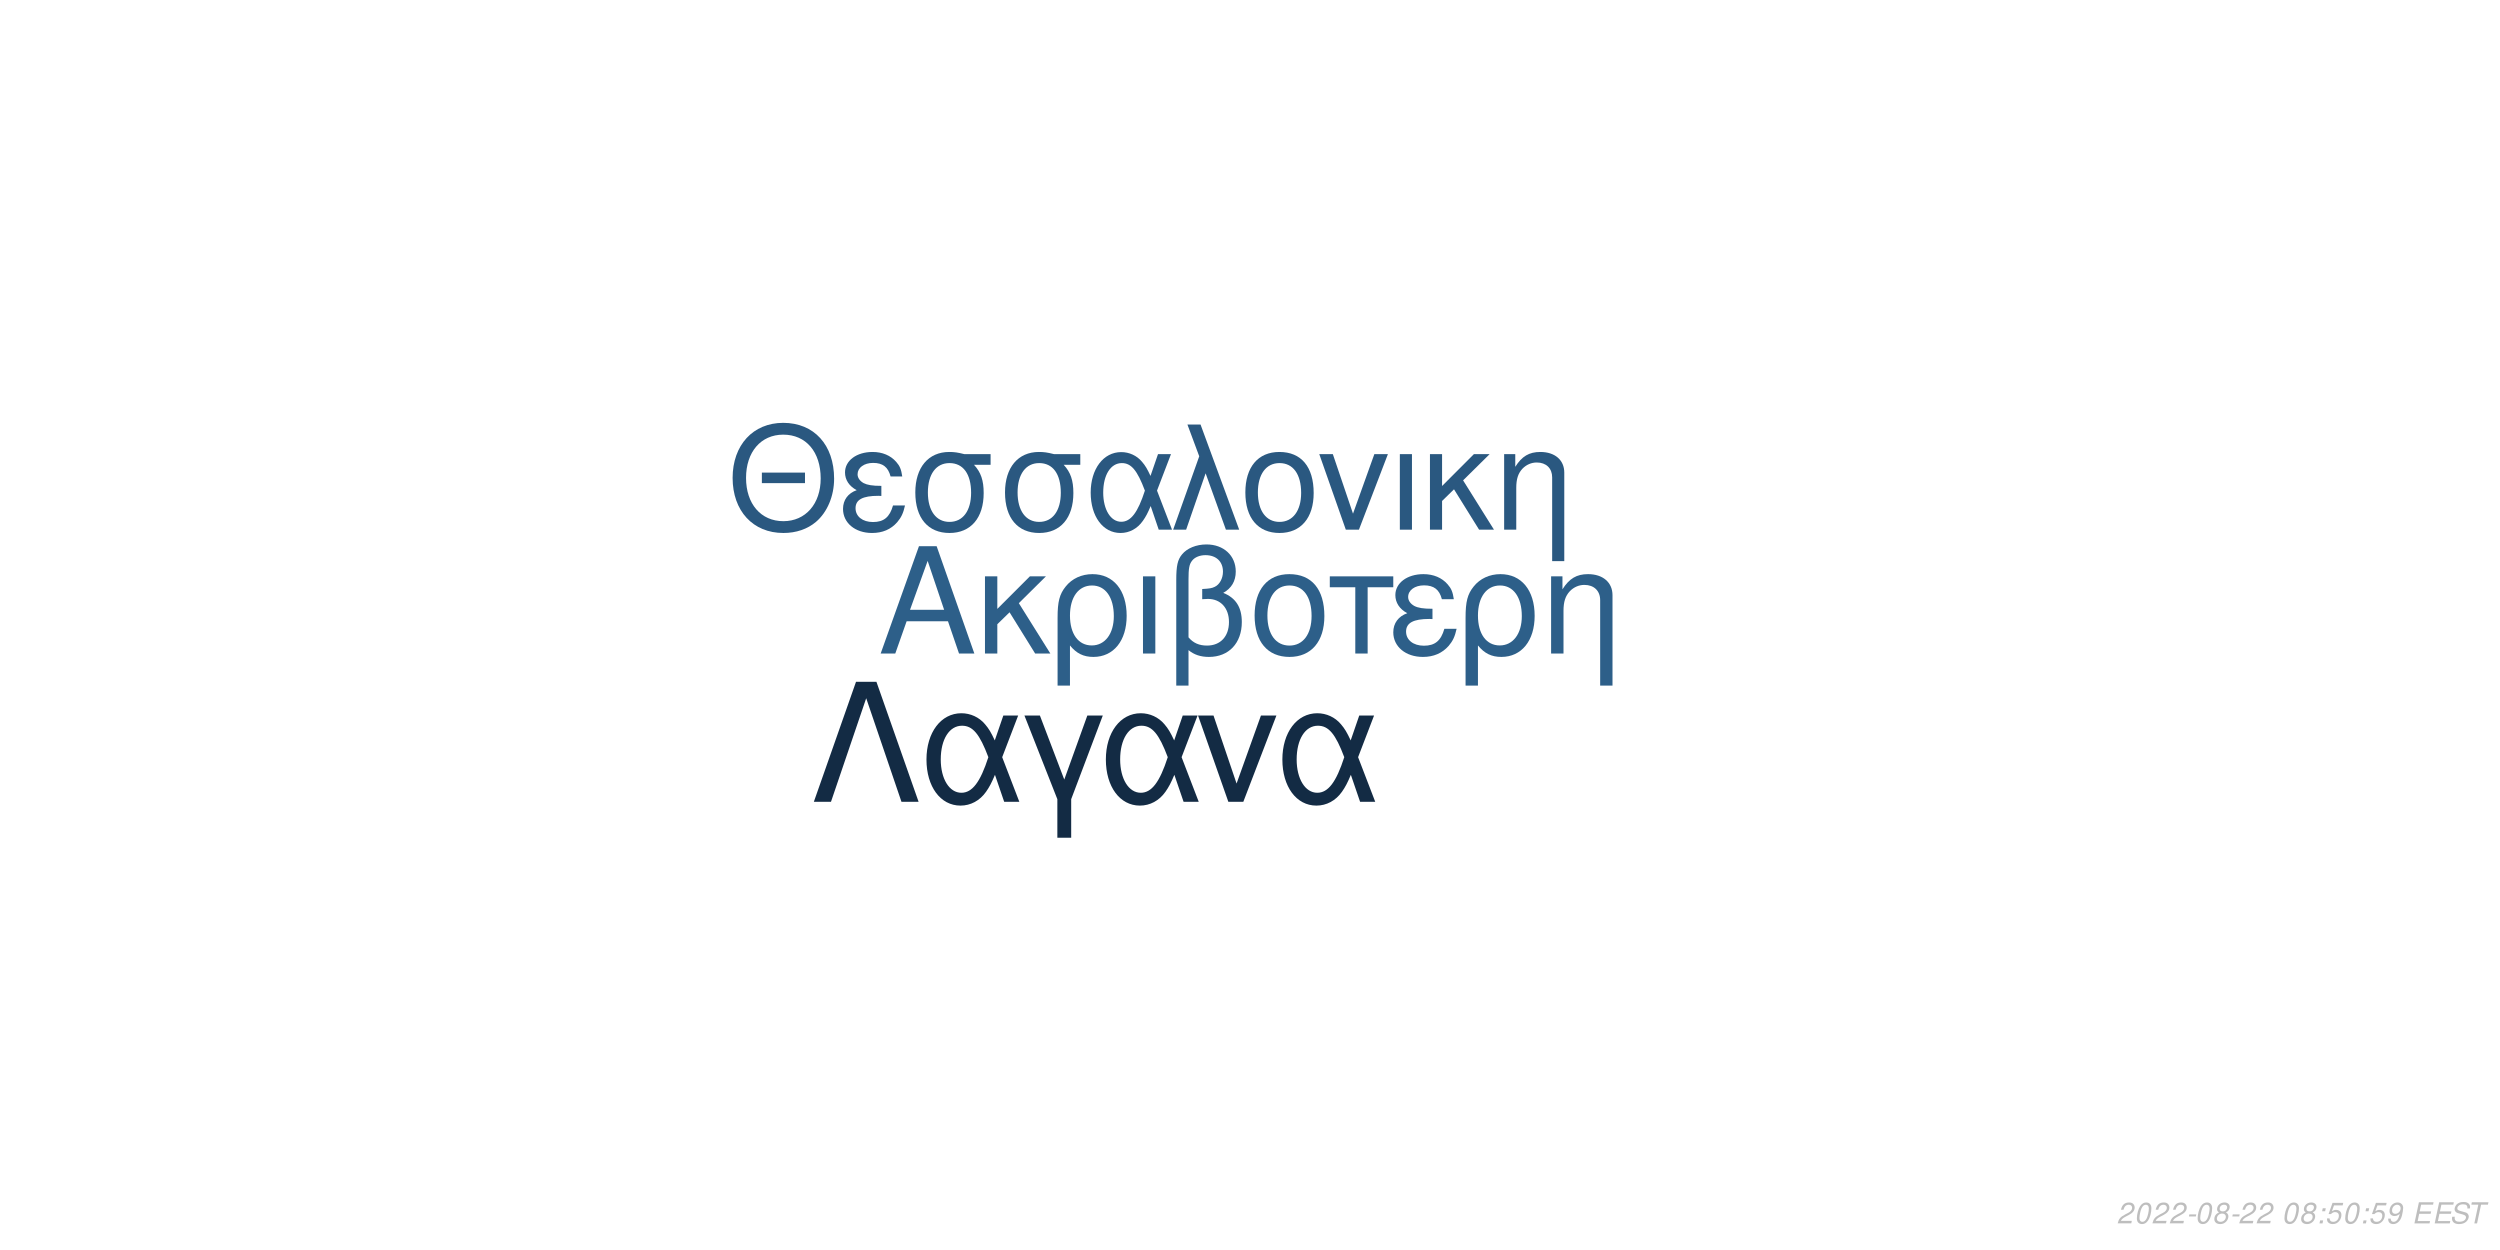
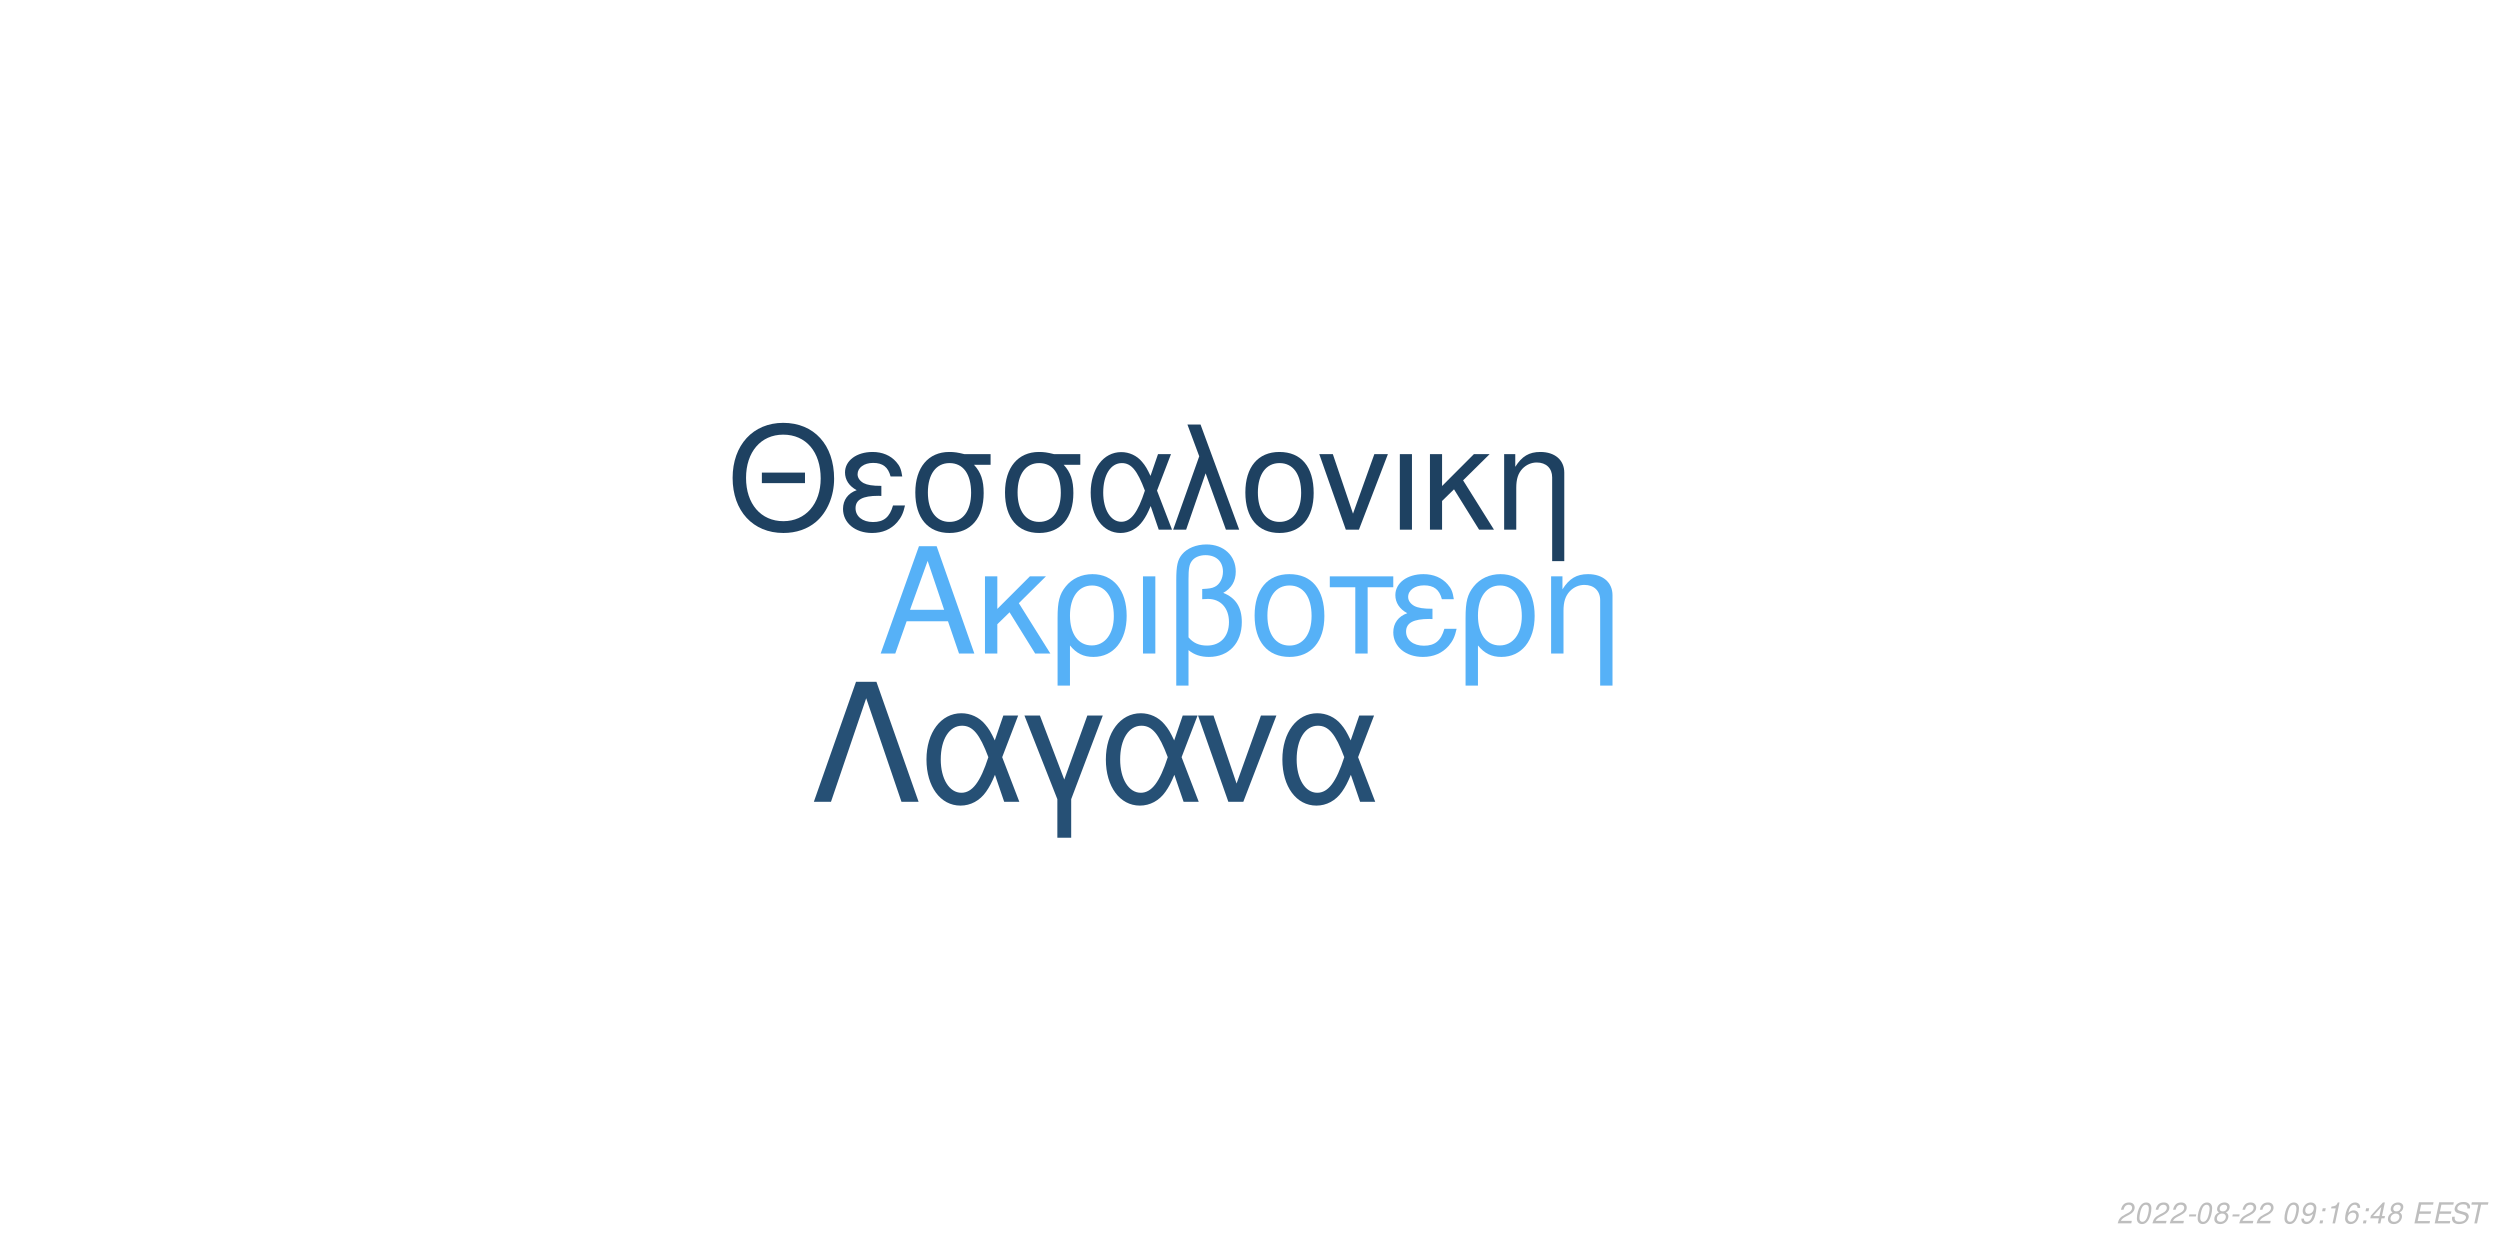
<svg xmlns="http://www.w3.org/2000/svg" xmlns:xlink="http://www.w3.org/1999/xlink" width="864pt" height="432pt" viewBox="0 0 864 432" version="1.1">
  <defs>
    <g>
      <symbol overflow="visible" id="glyph0-0">
        <path style="stroke:none;" d="" />
      </symbol>
      <symbol overflow="visible" id="glyph0-1">
        <path style="stroke:none;" d="M 24.125 -11.141 L 27.938 0 L 33.234 0 L 20.203 -37.094 L 14.094 -37.094 L 0.859 0 L 5.906 0 L 9.828 -11.141 Z M 22.797 -15.109 L 11 -15.109 L 17.094 -32.016 Z M 22.797 -15.109 " />
      </symbol>
      <symbol overflow="visible" id="glyph0-2">
        <path style="stroke:none;" d="M 7.172 -15.422 L 7.172 -26.672 L 2.906 -26.672 L 2.906 0 L 7.172 0 L 7.172 -10.125 L 11.406 -14.25 L 20.25 0 L 25.5 0 L 14.609 -17.406 L 23.969 -26.672 L 18.422 -26.672 Z M 7.172 -15.422 " />
      </symbol>
      <symbol overflow="visible" id="glyph0-3">
        <path style="stroke:none;" d="M 3 11.094 L 7.281 11.094 L 7.281 -2.797 C 9.516 -0.047 11.953 1.172 15.375 1.172 C 22.344 1.172 26.875 -4.422 26.875 -13.031 C 26.875 -21.891 22.297 -27.438 15.062 -27.438 C 11.297 -27.438 7.984 -25.906 5.797 -23.156 C 3.672 -20.516 3 -17.969 3 -12.359 Z M 14.906 -23.516 C 19.547 -23.516 22.438 -19.438 22.438 -12.922 C 22.438 -6.812 19.391 -2.797 14.812 -2.797 C 10.172 -2.797 7.281 -6.766 7.281 -13.125 C 7.281 -19.484 10.234 -23.516 14.906 -23.516 Z M 14.906 -23.516 " />
      </symbol>
      <symbol overflow="visible" id="glyph0-4">
        <path style="stroke:none;" d="M 3.516 0 L 7.781 0 L 7.781 -26.672 L 3.516 -26.672 Z M 3.516 0 " />
      </symbol>
      <symbol overflow="visible" id="glyph0-5">
        <path style="stroke:none;" d="M 4.016 11.094 L 8.25 11.094 L 8.25 -1.172 C 10.172 0.406 12.422 1.172 15.312 1.172 C 22.188 1.172 26.672 -3.609 26.672 -10.891 C 26.672 -15.984 24.578 -19.234 20.25 -20.969 C 23.109 -22.547 24.578 -25.031 24.578 -28.344 C 24.578 -33.844 20.406 -37.703 14.453 -37.703 C 10.938 -37.703 7.734 -36.391 6 -34.25 C 4.484 -32.422 4.016 -30.328 4.016 -25.391 Z M 8.25 -25.656 C 8.25 -29.359 8.5 -30.844 9.469 -32.062 C 10.375 -33.281 12.156 -34 14.094 -34 C 17.812 -34 20.156 -31.812 20.156 -28.297 C 20.156 -25.953 18.984 -23.812 17.297 -23.047 C 16.281 -22.547 15.469 -22.438 12.984 -22.297 L 12.984 -18.781 C 13.734 -18.828 14.344 -18.875 14.969 -18.875 C 19.344 -18.875 22.234 -15.719 22.234 -10.891 C 22.234 -5.906 19.281 -2.75 14.656 -2.75 C 11.953 -2.75 9.922 -3.609 8.25 -5.594 Z M 8.25 -25.656 " />
      </symbol>
      <symbol overflow="visible" id="glyph0-6">
        <path style="stroke:none;" d="M 14.094 -27.438 C 6.562 -27.438 2.094 -22.094 2.094 -13.125 C 2.094 -4.125 6.562 1.172 14.141 1.172 C 21.672 1.172 26.203 -4.172 26.203 -12.922 C 26.203 -22.188 21.828 -27.438 14.094 -27.438 Z M 14.141 -23.516 C 18.938 -23.516 21.781 -19.594 21.781 -12.984 C 21.781 -6.672 18.828 -2.75 14.141 -2.75 C 9.422 -2.75 6.516 -6.672 6.516 -13.125 C 6.516 -19.594 9.422 -23.516 14.141 -23.516 Z M 14.141 -23.516 " />
      </symbol>
      <symbol overflow="visible" id="glyph0-7">
        <path style="stroke:none;" d="M 7.891 0 L 12.156 0 L 12.156 -22.906 L 21.016 -22.906 L 21.016 -26.672 L -0.922 -26.672 L -0.922 -22.906 L 7.891 -22.906 Z M 7.891 0 " />
      </symbol>
      <symbol overflow="visible" id="glyph0-8">
        <path style="stroke:none;" d="M 14.562 -15.469 C 11.344 -15.469 9.562 -15.781 8.297 -16.438 C 6.922 -17.203 6.156 -18.328 6.156 -19.547 C 6.156 -21.891 8.453 -23.562 11.656 -23.562 C 15.062 -23.562 16.953 -22.094 17.812 -18.781 L 21.938 -18.781 C 21.578 -21.266 21.062 -22.5 19.797 -23.922 C 17.812 -26.203 14.906 -27.438 11.453 -27.438 C 5.797 -27.438 1.734 -24.375 1.734 -20.203 C 1.734 -17.609 3.156 -15.375 5.859 -13.938 C 2.797 -12.875 1.016 -10.484 1.016 -7.328 C 1.016 -2.391 5.297 1.172 11.25 1.172 C 14.969 1.172 17.906 -0.109 20.156 -2.641 C 21.578 -4.328 22.297 -5.797 22.906 -8.547 L 18.672 -8.547 C 17.5 -4.422 15.422 -2.703 11.609 -2.703 C 7.938 -2.703 5.438 -4.688 5.438 -7.578 C 5.438 -10.578 7.938 -11.953 13.484 -11.953 C 13.641 -11.953 14.094 -11.953 14.562 -11.906 Z M 14.562 -15.469 " />
      </symbol>
      <symbol overflow="visible" id="glyph0-9">
        <path style="stroke:none;" d="M 3.562 -26.672 L 3.562 0 L 7.844 0 L 7.844 -14.703 C 7.844 -17.906 8.5 -19.891 10.031 -21.531 C 11.406 -22.953 13.188 -23.719 15.062 -23.719 C 18.375 -23.719 20.516 -21.672 20.516 -18.469 L 20.516 11.094 L 24.781 11.094 L 24.781 -20.156 C 24.781 -24.578 21.469 -27.438 16.328 -27.438 C 12.359 -27.438 9.828 -25.906 7.484 -22.188 L 7.484 -26.672 Z M 3.562 -26.672 " />
      </symbol>
      <symbol overflow="visible" id="glyph1-0">
        <path style="stroke:none;" d="" />
      </symbol>
      <symbol overflow="visible" id="glyph1-1">
        <path style="stroke:none;" d="M 26.859 -19.734 L 11.953 -19.734 L 11.953 -16.094 L 26.859 -16.094 Z M 19.328 -36.922 C 8.922 -36.922 1.844 -29.25 1.844 -17.891 C 1.844 -6.484 8.875 1.141 19.391 1.141 C 23.812 1.141 27.703 -0.203 30.641 -2.688 C 34.578 -6.031 36.922 -11.656 36.922 -17.594 C 36.922 -29.297 30 -36.922 19.328 -36.922 Z M 19.328 -32.844 C 27.203 -32.844 32.281 -26.906 32.281 -17.688 C 32.281 -8.922 27.062 -2.938 19.391 -2.938 C 11.609 -2.938 6.484 -8.922 6.484 -17.891 C 6.484 -26.859 11.609 -32.844 19.328 -32.844 Z M 19.328 -32.844 " />
      </symbol>
      <symbol overflow="visible" id="glyph1-2">
        <path style="stroke:none;" d="M 14.25 -15.141 C 11.109 -15.141 9.375 -15.453 8.125 -16.094 C 6.781 -16.844 6.031 -17.938 6.031 -19.141 C 6.031 -21.422 8.266 -23.078 11.406 -23.078 C 14.75 -23.078 16.594 -21.625 17.438 -18.391 L 21.469 -18.391 C 21.125 -20.828 20.625 -22.031 19.391 -23.422 C 17.438 -25.656 14.594 -26.859 11.219 -26.859 C 5.688 -26.859 1.688 -23.875 1.688 -19.781 C 1.688 -17.234 3.094 -15.047 5.734 -13.656 C 2.734 -12.609 1 -10.266 1 -7.172 C 1 -2.344 5.188 1.141 11.016 1.141 C 14.656 1.141 17.547 -0.094 19.734 -2.594 C 21.125 -4.234 21.828 -5.688 22.422 -8.375 L 18.281 -8.375 C 17.141 -4.328 15.094 -2.641 11.359 -2.641 C 7.766 -2.641 5.328 -4.578 5.328 -7.422 C 5.328 -10.359 7.766 -11.703 13.203 -11.703 C 13.359 -11.703 13.797 -11.703 14.25 -11.656 Z M 14.25 -15.141 " />
      </symbol>
      <symbol overflow="visible" id="glyph1-3">
        <path style="stroke:none;" d="M 29 -26.109 L 19.938 -26.109 C 17.594 -26.703 16.438 -26.859 14.703 -26.859 C 7.469 -26.859 2.984 -21.469 2.984 -12.859 C 2.984 -4.031 7.375 1.141 14.797 1.141 C 22.172 1.141 26.609 -4.078 26.609 -12.656 C 26.609 -17.047 25.656 -19.828 23.266 -22.422 L 29 -22.422 Z M 14.797 -23.016 C 19.531 -23.016 22.266 -19.234 22.266 -12.75 C 22.266 -6.531 19.438 -2.688 14.797 -2.688 C 10.172 -2.688 7.328 -6.531 7.328 -12.859 C 7.328 -19.188 10.172 -23.016 14.797 -23.016 Z M 14.797 -23.016 " />
      </symbol>
      <symbol overflow="visible" id="glyph1-4">
        <path style="stroke:none;" d="M 29.344 -26.109 L 24.859 -26.109 L 22.266 -18.578 C 21.125 -21.031 20.484 -22.125 19.328 -23.469 C 17.547 -25.609 14.906 -26.812 12.156 -26.812 C 5.984 -26.812 1.594 -20.984 1.594 -12.812 C 1.594 -4.578 5.828 1.141 11.906 1.141 C 14.953 1.141 17.734 -0.344 19.625 -3.047 C 20.672 -4.531 21.281 -5.688 22.328 -8.172 L 25.109 0 L 29.703 0 L 24.516 -13.5 Z M 20.328 -13.5 C 17.891 -5.922 15.453 -2.734 12.156 -2.734 C 8.516 -2.734 5.922 -6.922 5.922 -12.812 C 5.922 -18.938 8.516 -23.016 12.359 -23.016 C 15.594 -23.016 17.688 -20.531 20.328 -13.5 Z M 20.328 -13.5 " />
      </symbol>
      <symbol overflow="visible" id="glyph1-5">
        <path style="stroke:none;" d="M 1.094 0 L 5.578 0 L 12.312 -19.484 L 19.328 0 L 23.922 0 L 10.562 -36.328 L 6.031 -36.328 L 10.109 -25.359 Z M 1.094 0 " />
      </symbol>
      <symbol overflow="visible" id="glyph1-6">
        <path style="stroke:none;" d="M 13.797 -26.859 C 6.422 -26.859 2.047 -21.625 2.047 -12.859 C 2.047 -4.031 6.422 1.141 13.859 1.141 C 21.234 1.141 25.656 -4.078 25.656 -12.656 C 25.656 -21.719 21.375 -26.859 13.797 -26.859 Z M 13.859 -23.016 C 18.531 -23.016 21.328 -19.188 21.328 -12.703 C 21.328 -6.531 18.438 -2.688 13.859 -2.688 C 9.219 -2.688 6.375 -6.531 6.375 -12.859 C 6.375 -19.188 9.219 -23.016 13.859 -23.016 Z M 13.859 -23.016 " />
      </symbol>
      <symbol overflow="visible" id="glyph1-7">
        <path style="stroke:none;" d="M 14.297 0 L 24.312 -26.109 L 19.625 -26.109 L 12.25 -5.531 L 5.281 -26.109 L 0.594 -26.109 L 9.766 0 Z M 14.297 0 " />
      </symbol>
      <symbol overflow="visible" id="glyph1-8">
        <path style="stroke:none;" d="M 3.438 0 L 7.625 0 L 7.625 -26.109 L 3.438 -26.109 Z M 3.438 0 " />
      </symbol>
      <symbol overflow="visible" id="glyph1-9">
        <path style="stroke:none;" d="M 7.031 -15.094 L 7.031 -26.109 L 2.844 -26.109 L 2.844 0 L 7.031 0 L 7.031 -9.922 L 11.156 -13.953 L 19.828 0 L 24.969 0 L 14.297 -17.047 L 23.469 -26.109 L 18.031 -26.109 Z M 7.031 -15.094 " />
      </symbol>
      <symbol overflow="visible" id="glyph1-10">
        <path style="stroke:none;" d="M 3.484 -26.109 L 3.484 0 L 7.672 0 L 7.672 -14.406 C 7.672 -17.547 8.328 -19.484 9.812 -21.078 C 11.156 -22.469 12.906 -23.219 14.75 -23.219 C 17.984 -23.219 20.078 -21.234 20.078 -18.094 L 20.078 10.859 L 24.266 10.859 L 24.266 -19.734 C 24.266 -24.062 21.031 -26.859 16 -26.859 C 12.109 -26.859 9.609 -25.359 7.328 -21.719 L 7.328 -26.109 Z M 3.484 -26.109 " />
      </symbol>
      <symbol overflow="visible" id="glyph2-0">
        <path style="stroke:none;" d="" />
      </symbol>
      <symbol overflow="visible" id="glyph2-1">
        <path style="stroke:none;" d="M 22.531 -41.484 L 15.484 -41.484 L 0.906 0 L 6.828 0 L 19 -35.797 L 31.188 0 L 37.109 0 Z M 22.531 -41.484 " />
      </symbol>
      <symbol overflow="visible" id="glyph2-2">
        <path style="stroke:none;" d="M 33.516 -29.812 L 28.391 -29.812 L 25.438 -21.219 C 24.125 -24.016 23.391 -25.266 22.078 -26.797 C 20.031 -29.25 17.016 -30.609 13.891 -30.609 C 6.828 -30.609 1.828 -23.953 1.828 -14.625 C 1.828 -5.234 6.656 1.312 13.594 1.312 C 17.078 1.312 20.266 -0.391 22.422 -3.469 C 23.609 -5.172 24.297 -6.484 25.5 -9.328 L 28.688 0 L 33.922 0 L 28 -15.422 Z M 23.219 -15.422 C 20.422 -6.766 17.641 -3.125 13.891 -3.125 C 9.734 -3.125 6.766 -7.906 6.766 -14.625 C 6.766 -21.625 9.734 -26.297 14.109 -26.297 C 17.812 -26.297 20.203 -23.453 23.219 -15.422 Z M 23.219 -15.422 " />
      </symbol>
      <symbol overflow="visible" id="glyph2-3">
        <path style="stroke:none;" d="M 12.062 12.406 L 16.844 12.406 L 16.844 -0.906 L 27.766 -29.812 L 22.422 -29.812 L 14.453 -7.688 L 6.031 -29.812 L 0.688 -29.812 L 12.062 -0.906 Z M 12.062 12.406 " />
      </symbol>
      <symbol overflow="visible" id="glyph2-4">
        <path style="stroke:none;" d="M 16.328 0 L 27.766 -29.812 L 22.422 -29.812 L 14 -6.312 L 6.031 -29.812 L 0.688 -29.812 L 11.156 0 Z M 16.328 0 " />
      </symbol>
      <symbol overflow="visible" id="glyph3-0">
        <path style="stroke:none;" d="" />
      </symbol>
      <symbol overflow="visible" id="glyph3-1">
        <path style="stroke:none;" d="M 5.234 -0.875 L 1.469 -0.875 C 1.641 -1.375 2.203 -1.891 3.109 -2.344 L 4.234 -2.938 C 5.562 -3.625 6.219 -4.469 6.219 -5.484 C 6.219 -5.938 6.062 -6.359 5.797 -6.656 C 5.469 -7.047 4.984 -7.234 4.312 -7.234 C 2.766 -7.234 1.891 -6.453 1.484 -4.734 L 2.375 -4.734 C 2.484 -5.188 2.609 -5.484 2.797 -5.75 C 3.094 -6.203 3.609 -6.453 4.188 -6.453 C 4.891 -6.453 5.344 -6.031 5.344 -5.375 C 5.344 -4.703 4.859 -4.094 4.016 -3.656 L 2.984 -3.125 C 1.234 -2.188 0.797 -1.656 0.344 -0.016 L 5.047 -0.016 Z M 5.234 -0.875 " />
      </symbol>
      <symbol overflow="visible" id="glyph3-2">
        <path style="stroke:none;" d="M 4.203 -7.234 C 3.375 -7.234 2.688 -6.812 2.125 -5.984 C 1.484 -5.047 0.984 -3.188 0.984 -1.734 C 0.984 -1.109 1.172 -0.562 1.484 -0.266 C 1.797 0.047 2.281 0.234 2.766 0.234 C 3.625 0.234 4.281 -0.156 4.859 -1.016 C 5.516 -1.953 6 -3.797 6 -5.266 C 6 -6.5 5.328 -7.234 4.203 -7.234 Z M 4.094 -6.453 C 4.734 -6.453 5.125 -5.984 5.125 -5.156 C 5.125 -4.203 4.781 -2.625 4.406 -1.812 C 3.984 -0.938 3.516 -0.547 2.875 -0.547 C 2.25 -0.547 1.875 -1.031 1.875 -1.828 C 1.875 -2.797 2.203 -4.344 2.594 -5.203 C 2.984 -6.047 3.453 -6.453 4.094 -6.453 Z M 4.094 -6.453 " />
      </symbol>
      <symbol overflow="visible" id="glyph3-3">
        <path style="stroke:none;" d="M 3.516 -3.125 L 1.125 -3.125 L 0.969 -2.406 L 3.359 -2.406 Z M 3.516 -3.125 " />
      </symbol>
      <symbol overflow="visible" id="glyph3-4">
        <path style="stroke:none;" d="M 4.766 -3.797 C 5.078 -3.969 5.234 -4.078 5.438 -4.234 C 5.812 -4.594 6.062 -5.172 6.062 -5.734 C 6.062 -6.625 5.344 -7.234 4.266 -7.234 C 2.812 -7.234 1.703 -6.219 1.703 -4.875 C 1.703 -4.406 1.875 -4.125 2.359 -3.812 C 1.297 -3.312 0.75 -2.516 0.75 -1.469 C 0.75 -0.438 1.547 0.234 2.812 0.234 C 3.656 0.234 4.359 -0.094 4.938 -0.734 C 5.359 -1.234 5.609 -1.859 5.609 -2.438 C 5.609 -3.047 5.312 -3.516 4.766 -3.797 Z M 4.109 -6.453 C 4.797 -6.453 5.188 -6.125 5.188 -5.578 C 5.188 -5.266 5.062 -4.922 4.859 -4.672 C 4.562 -4.312 4.188 -4.156 3.656 -4.156 C 2.984 -4.156 2.594 -4.453 2.594 -4.984 C 2.594 -5.859 3.203 -6.453 4.109 -6.453 Z M 3.453 -3.406 C 4.234 -3.406 4.734 -2.984 4.734 -2.312 C 4.734 -1.312 3.922 -0.547 2.875 -0.547 C 2.125 -0.547 1.625 -0.969 1.625 -1.625 C 1.625 -2.609 2.438 -3.406 3.453 -3.406 Z M 3.453 -3.406 " />
      </symbol>
      <symbol overflow="visible" id="glyph3-5">
        <path style="stroke:none;" d="" />
      </symbol>
      <symbol overflow="visible" id="glyph3-6">
+         <path style="stroke:none;" d="M 0.844 -1.656 C 0.844 -1.547 0.844 -1.438 0.844 -1.375 C 0.844 -0.406 1.531 0.234 2.578 0.234 C 3.203 0.234 3.766 0.016 4.297 -0.438 C 4.938 -1 5.312 -1.656 5.594 -2.719 C 5.844 -3.672 6.016 -4.766 6.016 -5.375 C 6.016 -5.844 5.844 -6.328 5.547 -6.656 C 5.203 -7.031 4.703 -7.234 4.062 -7.234 C 2.516 -7.234 1.297 -5.938 1.297 -4.266 C 1.297 -3.203 1.984 -2.547 3.047 -2.547 C 3.484 -2.547 3.953 -2.672 4.281 -2.891 C 4.406 -2.984 4.547 -3.078 4.828 -3.344 C 4.438 -1.484 3.703 -0.547 2.703 -0.547 C 2.109 -0.547 1.719 -0.938 1.719 -1.547 L 1.719 -1.656 Z M 3.953 -6.453 C 4.625 -6.453 5.141 -5.953 5.141 -5.281 C 5.141 -4.188 4.312 -3.312 3.297 -3.312 C 2.594 -3.312 2.172 -3.734 2.172 -4.453 C 2.172 -5.562 2.984 -6.453 3.953 -6.453 Z M 3.953 -6.453 " />
+       </symbol>
+       <symbol overflow="visible" id="glyph3-7">
        <path style="stroke:none;" d="M 2.359 -1.031 L 1.312 -1.031 L 1.094 0 L 2.141 0 Z M 3.266 -5.234 L 2.219 -5.234 L 2 -4.203 L 3.047 -4.203 Z M 3.266 -5.234 " />
      </symbol>
-       <symbol overflow="visible" id="glyph3-7">
-         <path style="stroke:none;" d="M 6.297 -7.094 L 2.594 -7.094 L 1.234 -3.234 L 2.047 -3.234 C 2.656 -3.766 2.938 -3.906 3.531 -3.906 C 4.328 -3.906 4.797 -3.453 4.797 -2.688 C 4.797 -1.438 3.969 -0.547 2.828 -0.547 C 2.031 -0.547 1.609 -0.938 1.578 -1.734 L 0.703 -1.734 L 0.703 -1.516 C 0.703 -0.938 0.844 -0.547 1.188 -0.266 C 1.562 0.062 2.078 0.234 2.703 0.234 C 3.656 0.234 4.391 -0.156 4.984 -0.922 C 5.422 -1.5 5.672 -2.234 5.672 -2.953 C 5.672 -4 4.938 -4.672 3.812 -4.672 C 3.328 -4.672 2.906 -4.547 2.406 -4.234 L 3.109 -6.219 L 6.109 -6.219 Z M 6.297 -7.094 " />
-       </symbol>
      <symbol overflow="visible" id="glyph3-8">
-         <path style="stroke:none;" d="M 0.844 -1.656 C 0.844 -1.547 0.844 -1.438 0.844 -1.375 C 0.844 -0.406 1.531 0.234 2.578 0.234 C 3.203 0.234 3.766 0.016 4.297 -0.438 C 4.938 -1 5.312 -1.656 5.594 -2.719 C 5.844 -3.672 6.016 -4.766 6.016 -5.375 C 6.016 -5.844 5.844 -6.328 5.547 -6.656 C 5.203 -7.031 4.703 -7.234 4.062 -7.234 C 2.516 -7.234 1.297 -5.938 1.297 -4.266 C 1.297 -3.203 1.984 -2.547 3.047 -2.547 C 3.484 -2.547 3.953 -2.672 4.281 -2.891 C 4.406 -2.984 4.547 -3.078 4.828 -3.344 C 4.438 -1.484 3.703 -0.547 2.703 -0.547 C 2.109 -0.547 1.719 -0.938 1.719 -1.547 L 1.719 -1.656 Z M 3.953 -6.453 C 4.625 -6.453 5.141 -5.953 5.141 -5.281 C 5.141 -4.188 4.312 -3.312 3.297 -3.312 C 2.594 -3.312 2.172 -3.734 2.172 -4.453 C 2.172 -5.562 2.984 -6.453 3.953 -6.453 Z M 3.953 -6.453 " />
+         <path style="stroke:none;" d="M 3.703 -5.188 L 2.594 0 L 3.469 0 L 5.016 -7.234 L 4.438 -7.234 C 3.906 -6.156 3.688 -6.016 2.234 -5.812 L 2.109 -5.188 Z M 3.703 -5.188 " />
      </symbol>
      <symbol overflow="visible" id="glyph3-9">
+         <path style="stroke:none;" d="M 6.125 -5.344 L 6.141 -5.625 C 6.141 -6.609 5.453 -7.234 4.391 -7.234 C 3.438 -7.234 2.641 -6.719 2.016 -5.703 C 1.422 -4.781 0.938 -2.953 0.938 -1.688 C 0.938 -0.516 1.688 0.234 2.859 0.234 C 3.703 0.234 4.438 -0.156 5 -0.875 C 5.406 -1.422 5.672 -2.156 5.672 -2.766 C 5.672 -3.812 4.969 -4.5 3.906 -4.5 C 3.234 -4.5 2.672 -4.234 2.094 -3.625 C 2.406 -5.375 3.234 -6.453 4.25 -6.453 C 4.703 -6.453 5.062 -6.234 5.172 -5.844 C 5.203 -5.719 5.234 -5.578 5.25 -5.344 Z M 3.656 -3.734 C 4.344 -3.734 4.797 -3.281 4.797 -2.625 C 4.797 -1.469 3.984 -0.547 2.984 -0.547 C 2.297 -0.547 1.812 -1.047 1.812 -1.766 C 1.812 -2.859 2.625 -3.734 3.656 -3.734 Z M 3.656 -3.734 " />
+       </symbol>
+       <symbol overflow="visible" id="glyph3-10">
+         <path style="stroke:none;" d="M 3.625 -1.75 L 3.266 0 L 4.141 0 L 4.516 -1.75 L 5.562 -1.75 L 5.734 -2.531 L 4.688 -2.531 L 5.688 -7.234 L 5.016 -7.234 L 0.844 -2.672 L 0.641 -1.75 Z M 3.797 -2.531 L 1.594 -2.531 L 4.469 -5.703 Z M 3.797 -2.531 " />
+       </symbol>
+       <symbol overflow="visible" id="glyph3-11">
        <path style="stroke:none;" d="M 2.547 -3.312 L 6.5 -3.312 L 6.688 -4.141 L 2.719 -4.141 L 3.219 -6.469 L 7.344 -6.469 L 7.516 -7.297 L 2.453 -7.297 L 0.906 0 L 6.125 0 L 6.297 -0.812 L 2.016 -0.812 Z M 2.547 -3.312 " />
      </symbol>
-       <symbol overflow="visible" id="glyph3-10">
+       <symbol overflow="visible" id="glyph3-12">
        <path style="stroke:none;" d="M 7.062 -5.156 C 7.125 -5.438 7.141 -5.562 7.141 -5.703 C 7.141 -6.156 6.938 -6.594 6.594 -6.891 C 6.188 -7.25 5.656 -7.406 4.875 -7.406 C 3.844 -7.406 3.047 -7.125 2.5 -6.562 C 2.094 -6.141 1.781 -5.438 1.781 -4.922 C 1.781 -4.297 2.219 -3.766 2.891 -3.562 L 4.594 -3.094 C 5.406 -2.859 5.734 -2.578 5.734 -2.094 C 5.734 -1.781 5.547 -1.406 5.266 -1.141 C 4.844 -0.766 4.266 -0.578 3.453 -0.578 C 2.328 -0.578 1.812 -0.984 1.812 -1.906 C 1.812 -2.047 1.812 -2.125 1.844 -2.312 L 0.984 -2.312 C 0.906 -2.062 0.891 -1.906 0.891 -1.688 C 0.891 -0.484 1.797 0.234 3.297 0.234 C 4.359 0.234 5.234 -0.062 5.812 -0.609 C 6.344 -1.078 6.688 -1.797 6.688 -2.375 C 6.688 -2.641 6.609 -2.906 6.453 -3.156 C 6.234 -3.5 5.938 -3.703 5.469 -3.828 L 3.75 -4.312 C 2.984 -4.547 2.734 -4.734 2.734 -5.188 C 2.734 -5.547 2.875 -5.844 3.188 -6.109 C 3.547 -6.438 4.031 -6.594 4.703 -6.594 C 5.266 -6.594 5.688 -6.484 5.906 -6.297 C 6.094 -6.125 6.219 -5.797 6.219 -5.516 C 6.219 -5.422 6.203 -5.344 6.188 -5.156 Z M 7.062 -5.156 " />
      </symbol>
-       <symbol overflow="visible" id="glyph3-11">
+       <symbol overflow="visible" id="glyph3-13">
        <path style="stroke:none;" d="M 4.938 -6.469 L 7.312 -6.469 L 7.484 -7.297 L 1.75 -7.297 L 1.578 -6.469 L 3.984 -6.469 L 2.609 0 L 3.547 0 Z M 4.938 -6.469 " />
      </symbol>
    </g>
  </defs>
  <g id="surface1">
    <rect x="0" y="0" width="864" height="432" style="fill:rgb(100%,100%,100%);fill-opacity:1;stroke:none;" />
-     <g style="fill:rgb(17.647%,37.255%,53.725%);fill-opacity:1;">
+     <g style="fill:rgb(33.725%,69.412%,96.863%);fill-opacity:1;">
      <use xlink:href="#glyph0-1" x="303.5" y="225.861" />
      <use xlink:href="#glyph0-2" x="337.5" y="225.861" />
      <use xlink:href="#glyph0-3" x="362.5" y="225.861" />
      <use xlink:href="#glyph0-4" x="391.5" y="225.861" />
      <use xlink:href="#glyph0-5" x="402.5" y="225.861" />
      <use xlink:href="#glyph0-6" x="431.5" y="225.861" />
      <use xlink:href="#glyph0-7" x="460.5" y="225.861" />
      <use xlink:href="#glyph0-8" x="480.5" y="225.861" />
      <use xlink:href="#glyph0-3" x="503.5" y="225.861" />
      <use xlink:href="#glyph0-9" x="532.5" y="225.861" />
    </g>
-     <g style="fill:rgb(16.471%,34.51%,50.196%);fill-opacity:1;">
+     <g style="fill:rgb(11.765%,25.49%,38.039%);fill-opacity:1;">
      <use xlink:href="#glyph1-1" x="251.348" y="183.058" />
      <use xlink:href="#glyph1-2" x="290.348" y="183.058" />
      <use xlink:href="#glyph1-3" x="313.348" y="183.058" />
      <use xlink:href="#glyph1-3" x="344.348" y="183.058" />
      <use xlink:href="#glyph1-4" x="375.348" y="183.058" />
      <use xlink:href="#glyph1-5" x="404.348" y="183.058" />
      <use xlink:href="#glyph1-6" x="428.348" y="183.058" />
      <use xlink:href="#glyph1-7" x="455.348" y="183.058" />
      <use xlink:href="#glyph1-8" x="480.348" y="183.058" />
      <use xlink:href="#glyph1-9" x="491.348" y="183.058" />
      <use xlink:href="#glyph1-10" x="516.348" y="183.058" />
    </g>
-     <g style="fill:rgb(7.451%,16.863%,26.667%);fill-opacity:1;">
+     <g style="fill:rgb(14.902%,31.373%,45.882%);fill-opacity:1;">
      <use xlink:href="#glyph2-1" x="280.359" y="277.105" />
      <use xlink:href="#glyph2-2" x="318.359" y="277.105" />
      <use xlink:href="#glyph2-3" x="353.359" y="277.105" />
      <use xlink:href="#glyph2-2" x="380.359" y="277.105" />
      <use xlink:href="#glyph2-4" x="413.359" y="277.105" />
      <use xlink:href="#glyph2-2" x="441.359" y="277.105" />
    </g>
    <g style="fill:rgb(74.51%,74.51%,74.51%);fill-opacity:1;">
      <use xlink:href="#glyph3-1" x="731.52" y="422.81" />
      <use xlink:href="#glyph3-2" x="737.52" y="422.81" />
      <use xlink:href="#glyph3-1" x="743.52" y="422.81" />
      <use xlink:href="#glyph3-1" x="749.52" y="422.81" />
      <use xlink:href="#glyph3-3" x="755.52" y="422.81" />
      <use xlink:href="#glyph3-2" x="758.52" y="422.81" />
      <use xlink:href="#glyph3-4" x="764.52" y="422.81" />
      <use xlink:href="#glyph3-3" x="770.52" y="422.81" />
      <use xlink:href="#glyph3-1" x="773.52" y="422.81" />
      <use xlink:href="#glyph3-1" x="779.52" y="422.81" />
      <use xlink:href="#glyph3-5" x="785.52" y="422.81" />
      <use xlink:href="#glyph3-2" x="788.52" y="422.81" />
-       <use xlink:href="#glyph3-4" x="794.52" y="422.81" />
-       <use xlink:href="#glyph3-6" x="800.52" y="422.81" />
-       <use xlink:href="#glyph3-7" x="803.52" y="422.81" />
-       <use xlink:href="#glyph3-2" x="809.52" y="422.81" />
-       <use xlink:href="#glyph3-6" x="815.52" y="422.81" />
-       <use xlink:href="#glyph3-7" x="818.52" y="422.81" />
-       <use xlink:href="#glyph3-8" x="824.52" y="422.81" />
+       <use xlink:href="#glyph3-6" x="794.52" y="422.81" />
+       <use xlink:href="#glyph3-7" x="800.52" y="422.81" />
+       <use xlink:href="#glyph3-8" x="803.52" y="422.81" />
+       <use xlink:href="#glyph3-9" x="809.52" y="422.81" />
+       <use xlink:href="#glyph3-7" x="815.52" y="422.81" />
+       <use xlink:href="#glyph3-10" x="818.52" y="422.81" />
+       <use xlink:href="#glyph3-4" x="824.52" y="422.81" />
      <use xlink:href="#glyph3-5" x="830.52" y="422.81" />
-       <use xlink:href="#glyph3-9" x="833.52" y="422.81" />
-       <use xlink:href="#glyph3-9" x="840.52" y="422.81" />
-       <use xlink:href="#glyph3-10" x="846.52" y="422.81" />
-       <use xlink:href="#glyph3-11" x="852.52" y="422.81" />
+       <use xlink:href="#glyph3-11" x="833.52" y="422.81" />
+       <use xlink:href="#glyph3-11" x="840.52" y="422.81" />
+       <use xlink:href="#glyph3-12" x="846.52" y="422.81" />
+       <use xlink:href="#glyph3-13" x="852.52" y="422.81" />
    </g>
  </g>
</svg>
